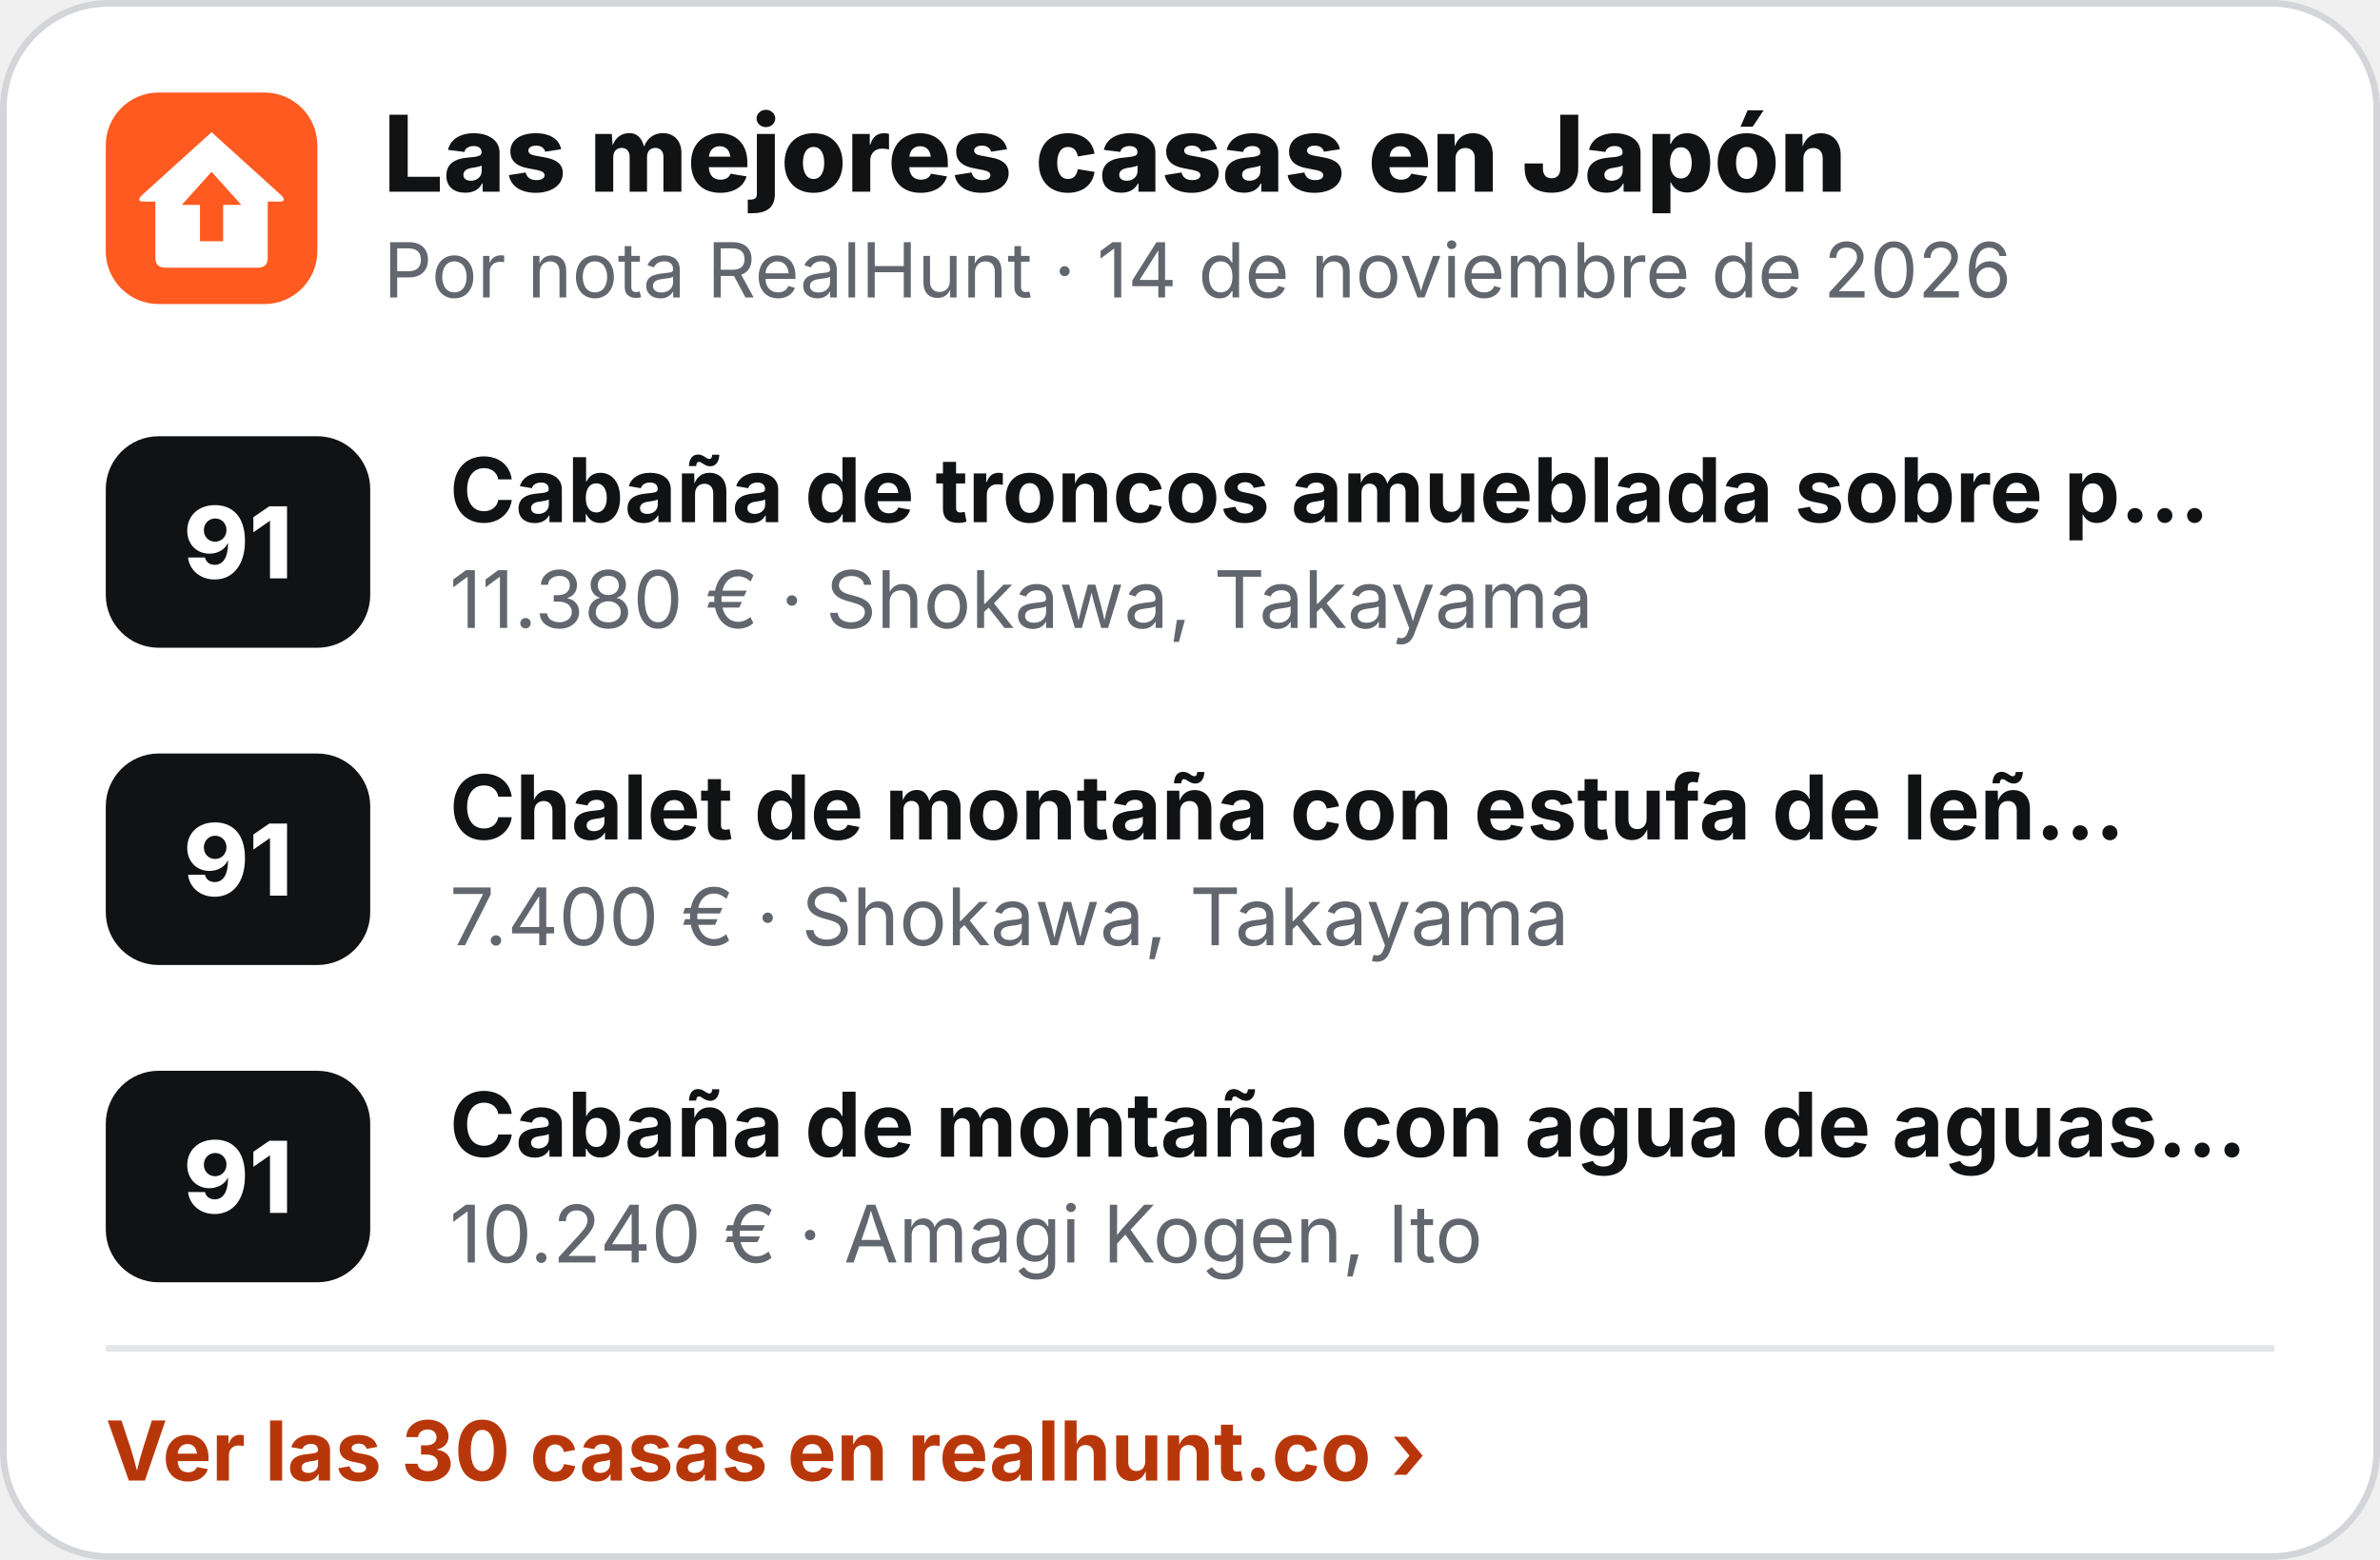
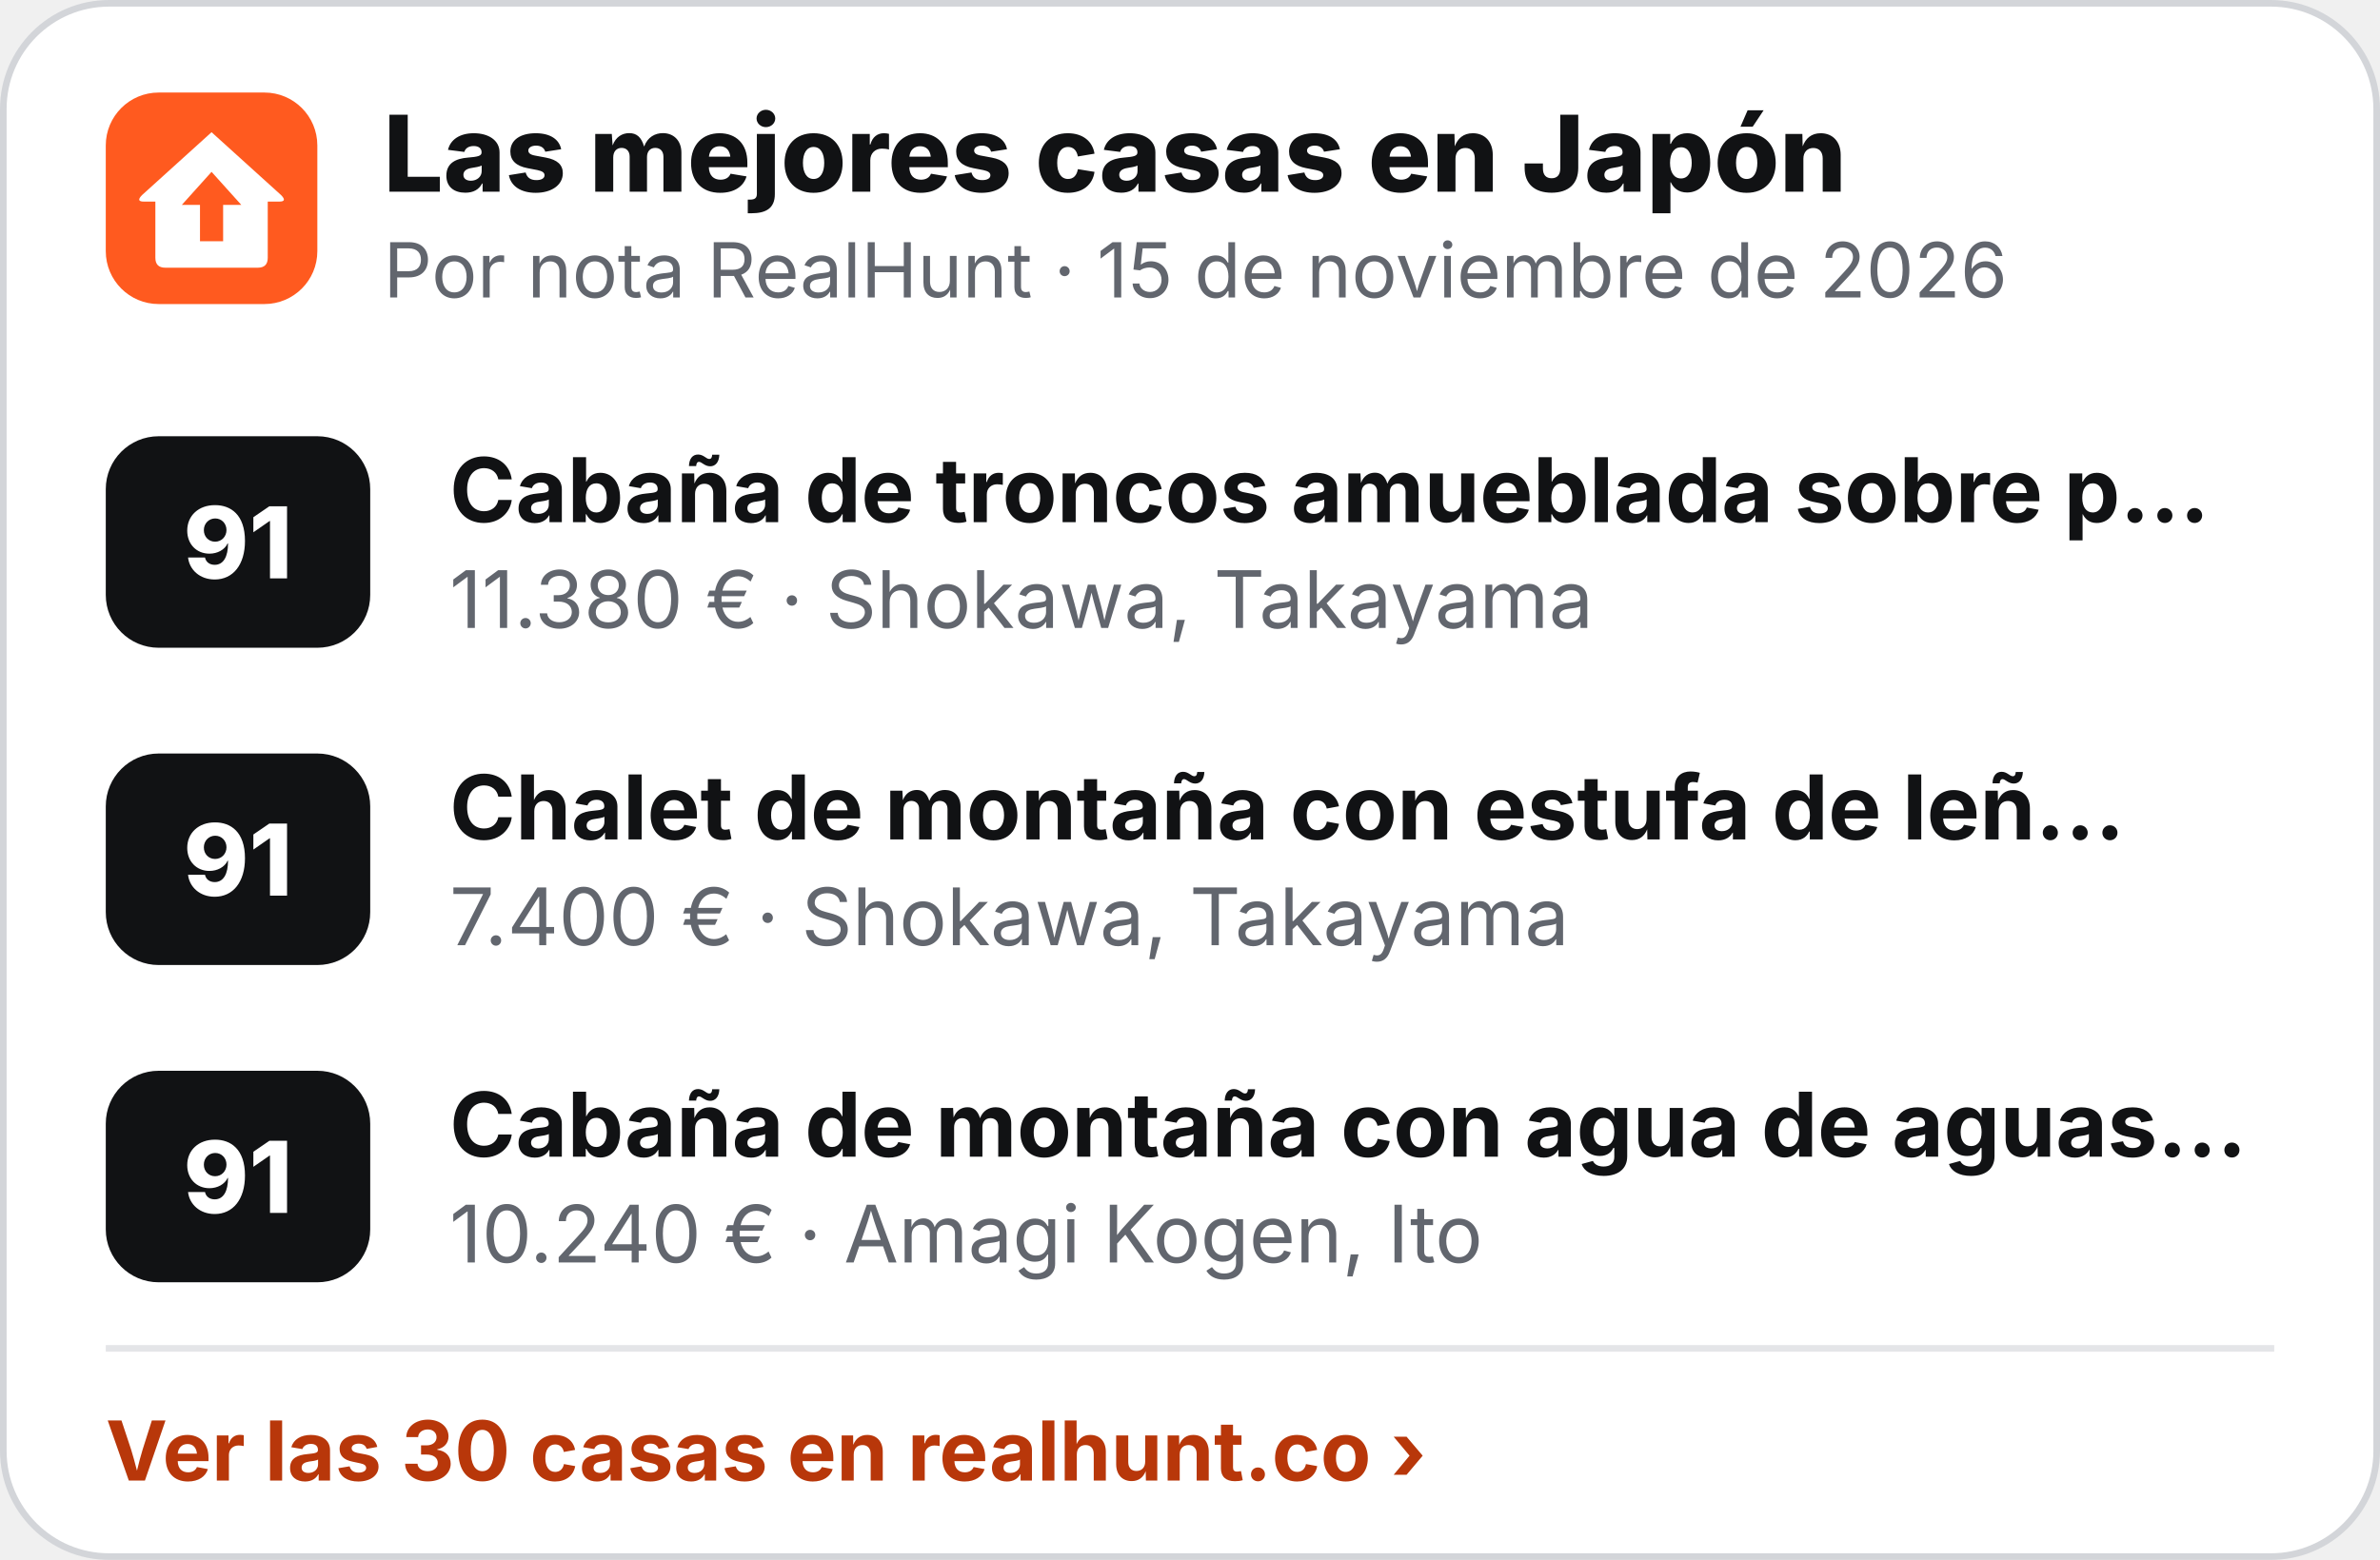
<svg xmlns="http://www.w3.org/2000/svg" width="360" height="236" viewBox="0 0 360 236" role="img" aria-label="Las mejores casas en Japón">
  <rect x=".5" y=".5" width="359" height="235" rx="16" fill="#fff" stroke="#D3D5D9" />
  <g transform="translate(16 14) scale(.5)">
    <rect width="64" height="64" rx="16" fill="#FF5A1F" />
    <path d="M32 12 L53 31 Q55 33 52.5 33 L49 33 L49 50 Q49 53 46 53 L18 53 Q15 53 15 50 L15 33 L11.5 33 Q9 33 11 31 Z" fill="#fff" />
    <path d="M32 24 L41 34 L35.5 34 L35.5 45 L28.5 45 L28.5 34 L23 34 Z" fill="#FF5A1F" />
  </g>
  <text x="58" y="29" font-family="Inter,'Segoe UI',Helvetica,Arial,sans-serif" font-size="16" font-weight="800" fill="#111214">Las mejores casas en Japón</text>
-   <text x="58" y="45" font-family="Inter,'Segoe UI',Helvetica,Arial,sans-serif" font-size="11.5" fill="#62666E">Por nota RealHunt · 14 de noviembre de 2026</text>
+   <text x="58" y="45" font-family="Inter,'Segoe UI',Helvetica,Arial,sans-serif" font-size="11.5" fill="#62666E">Por nota RealHunt · 15 de noviembre de 2026</text>
  <rect x="16" y="66" width="40" height="32" rx="8" fill="#111214" />
  <text x="36" y="87.5" text-anchor="middle" font-family="Inter,'Segoe UI',Helvetica,Arial,sans-serif" font-size="15" font-weight="800" fill="#fff">91</text>
  <text x="68" y="79" font-family="Inter,'Segoe UI',Helvetica,Arial,sans-serif" font-size="13.5" font-weight="700" fill="#111214">Cabaña de troncos amueblada sobre p…</text>
  <text x="68" y="95" font-family="Inter,'Segoe UI',Helvetica,Arial,sans-serif" font-size="12" fill="#62666E">11.380 € · Shokawa, Takayama</text>
  <rect x="16" y="114" width="40" height="32" rx="8" fill="#111214" />
  <text x="36" y="135.5" text-anchor="middle" font-family="Inter,'Segoe UI',Helvetica,Arial,sans-serif" font-size="15" font-weight="800" fill="#fff">91</text>
  <text x="68" y="127" font-family="Inter,'Segoe UI',Helvetica,Arial,sans-serif" font-size="13.5" font-weight="700" fill="#111214">Chalet de montaña con estufa de leñ…</text>
  <text x="68" y="143" font-family="Inter,'Segoe UI',Helvetica,Arial,sans-serif" font-size="12" fill="#62666E">7.400 € · Shokawa, Takayama</text>
  <rect x="16" y="162" width="40" height="32" rx="8" fill="#111214" />
  <text x="36" y="183.5" text-anchor="middle" font-family="Inter,'Segoe UI',Helvetica,Arial,sans-serif" font-size="15" font-weight="800" fill="#fff">91</text>
  <text x="68" y="175" font-family="Inter,'Segoe UI',Helvetica,Arial,sans-serif" font-size="13.5" font-weight="700" fill="#111214">Cabaña de montaña con agua de aguas…</text>
  <text x="68" y="191" font-family="Inter,'Segoe UI',Helvetica,Arial,sans-serif" font-size="12" fill="#62666E">10.240 € · Amagi Kogen, Ito</text>
  <line x1="16" y1="204" x2="344" y2="204" stroke="#E4E5E8" />
  <text x="16" y="224" font-family="Inter,'Segoe UI',Helvetica,Arial,sans-serif" font-size="12.5" font-weight="700" fill="#B8370A">Ver las 30 casas en realhunt.co ›</text>
</svg>
